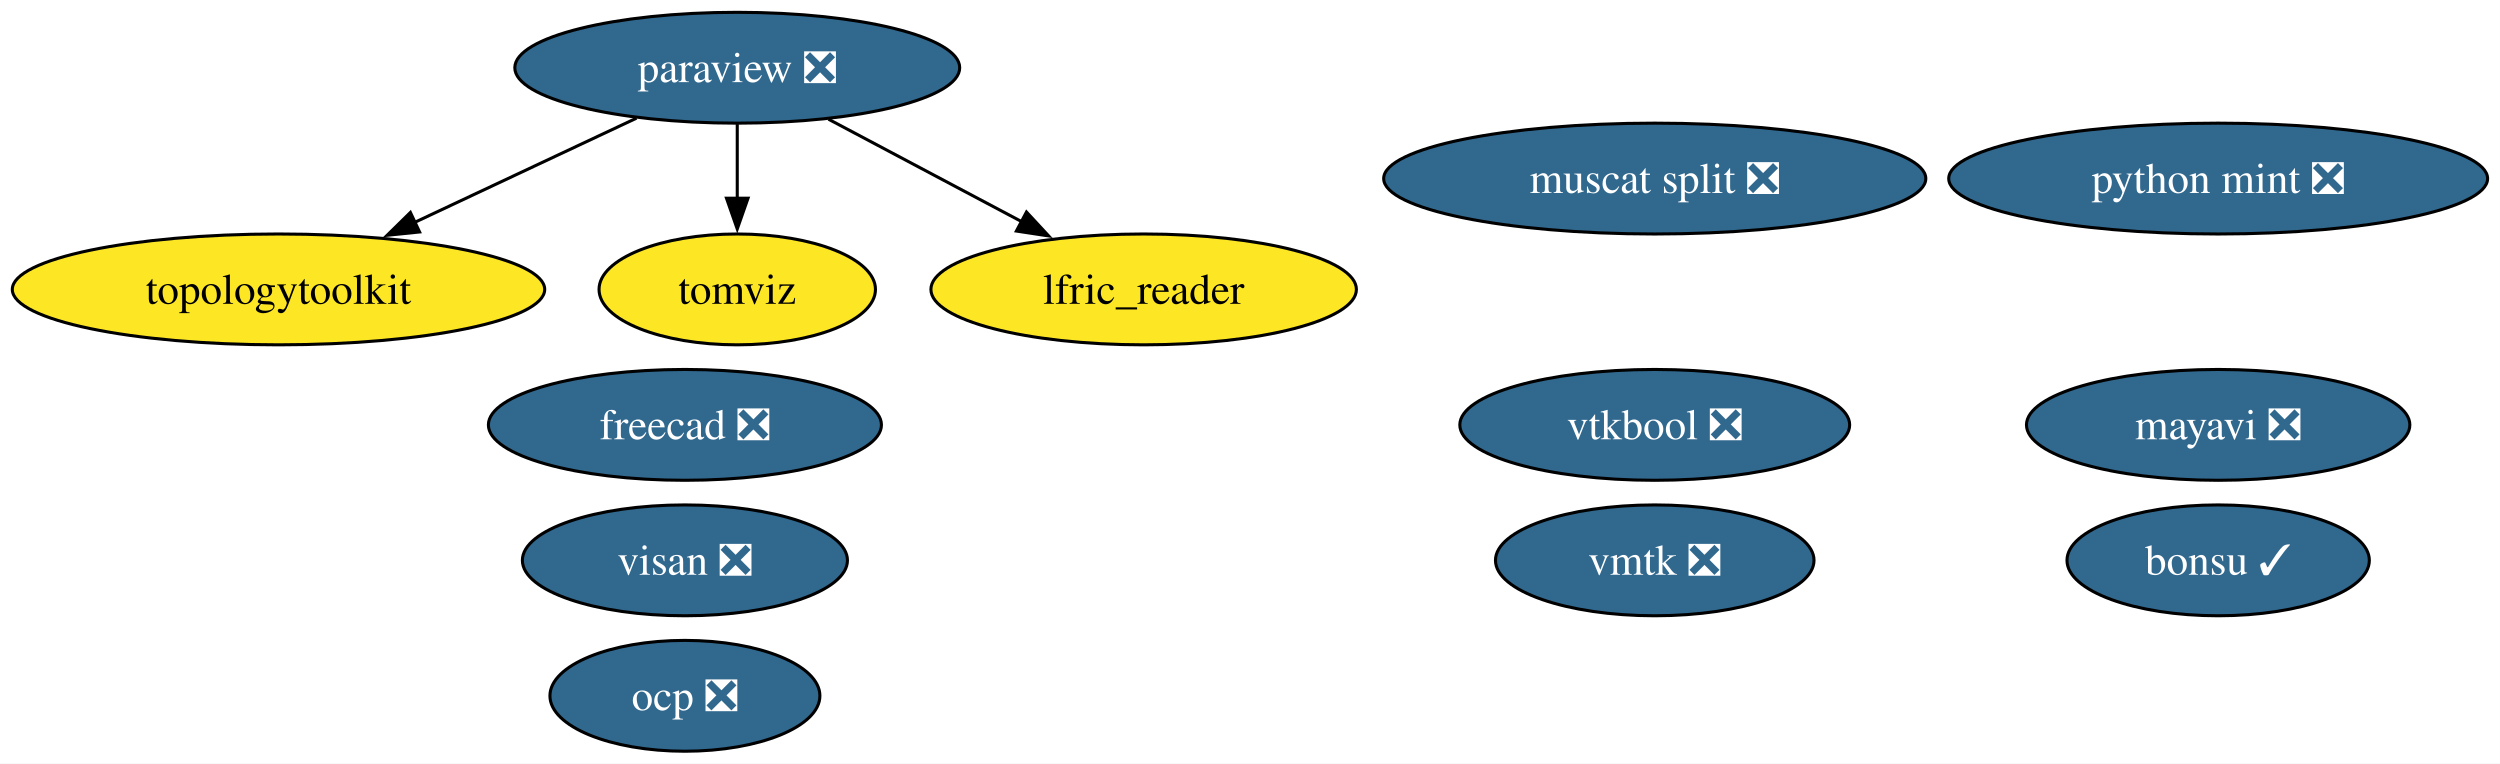
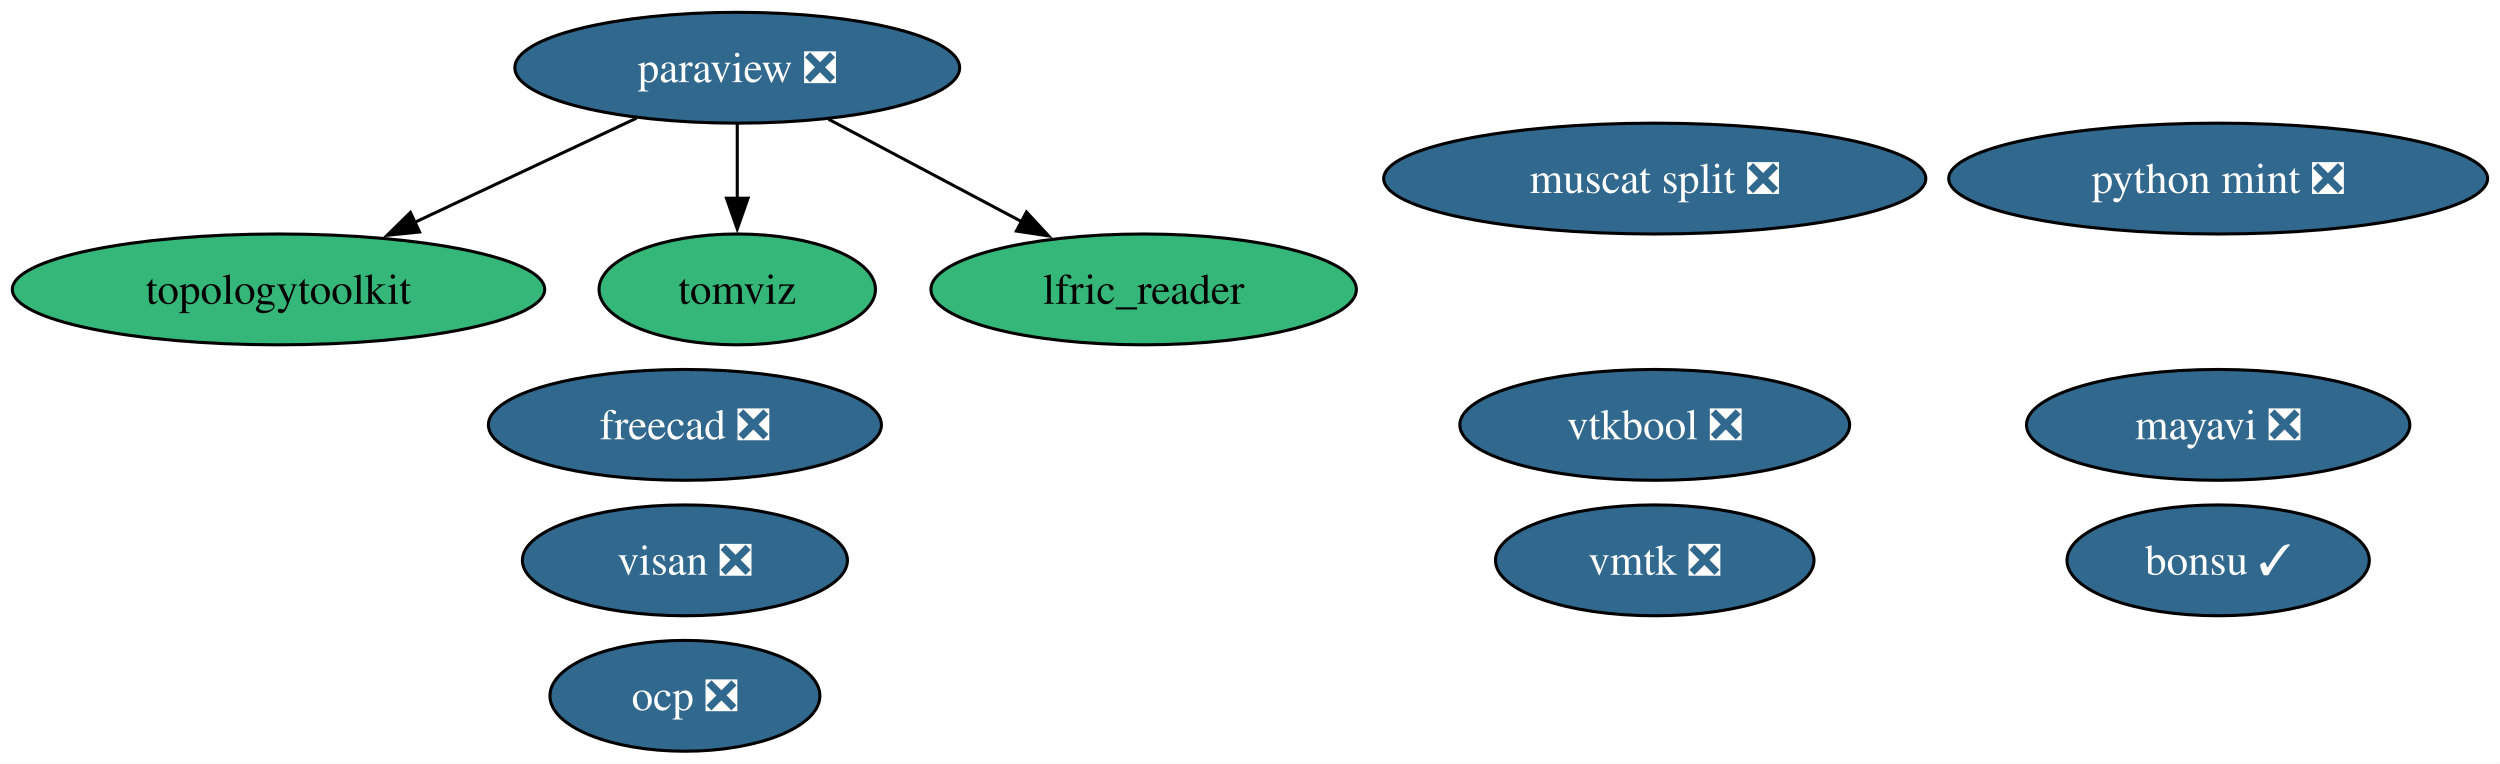
<svg xmlns="http://www.w3.org/2000/svg" xmlns:xlink="http://www.w3.org/1999/xlink" width="812pt" height="248pt" viewBox="0.00 0.00 812.00 248.00">
  <g id="graph0" class="graph" transform="scale(1 1) rotate(0) translate(4 244)">
    <polygon fill="white" stroke="none" points="-4,4 -4,-244 807.97,-244 807.97,4 -4,4" />
    <g id="node1" class="node">
      <g id="a_node1">
        <a xlink:href="https://github.com/conda-forge/mayavi-feedstock/pull/104" xlink:title="mayavi ❎">
          <ellipse fill="#31688e" stroke="black" cx="716.46" cy="-106" rx="62.26" ry="18" />
          <text xml:space="preserve" text-anchor="middle" x="716.46" y="-101.33" font-family="Times,serif" font-size="14.00" fill="white">mayavi ❎</text>
        </a>
      </g>
    </g>
    <g id="node2" class="node">
      <g id="a_node2">
        <a xlink:href="https://github.com/conda-forge/paraview-feedstock/pull/335" xlink:title="paraview ❎">
          <ellipse fill="#31688e" stroke="black" cx="235.46" cy="-222" rx="72.25" ry="18" />
          <text xml:space="preserve" text-anchor="middle" x="235.46" y="-217.32" font-family="Times,serif" font-size="14.00" fill="white">paraview ❎</text>
        </a>
      </g>
    </g>
    <g id="node5" class="node">
      <g id="a_node5">
        <a xlink:href="https://github.com/conda-forge/topologytoolkit-feedstock" xlink:title="topologytoolkit">
-           <ellipse fill="#fde725" stroke="black" cx="86.46" cy="-150" rx="86.46" ry="18" />
+           <ellipse fill="#35b779" stroke="black" cx="86.46" cy="-150" rx="86.46" ry="18" />
          <text xml:space="preserve" text-anchor="middle" x="86.46" y="-145.32" font-family="Times,serif" font-size="14.00">topologytoolkit</text>
        </a>
      </g>
    </g>
    <g id="edge3" class="edge">
      <path fill="none" stroke="black" d="M202.76,-205.64C181.59,-195.69 153.76,-182.62 130.63,-171.75" />
      <polygon fill="black" stroke="black" points="132.28,-168.66 121.74,-167.58 129.3,-175 132.28,-168.66" />
    </g>
    <g id="node6" class="node">
      <g id="a_node6">
        <a xlink:href="https://github.com/conda-forge/tomviz-feedstock" xlink:title="tomviz">
-           <ellipse fill="#fde725" stroke="black" cx="235.46" cy="-150" rx="44.89" ry="18" />
+           <ellipse fill="#35b779" stroke="black" cx="235.46" cy="-150" rx="44.89" ry="18" />
          <text xml:space="preserve" text-anchor="middle" x="235.46" y="-145.32" font-family="Times,serif" font-size="14.00">tomviz</text>
        </a>
      </g>
    </g>
    <g id="edge2" class="edge">
      <path fill="none" stroke="black" d="M235.46,-203.7C235.46,-196.41 235.46,-187.73 235.46,-179.54" />
      <polygon fill="black" stroke="black" points="238.96,-179.62 235.46,-169.62 231.96,-179.62 238.96,-179.62" />
    </g>
    <g id="node8" class="node">
      <g id="a_node8">
        <a xlink:href="https://github.com/conda-forge/lfric_reader-feedstock" xlink:title="lfric_reader">
-           <ellipse fill="#fde725" stroke="black" cx="367.46" cy="-150" rx="69.1" ry="18" />
+           <ellipse fill="#35b779" stroke="black" cx="367.46" cy="-150" rx="69.1" ry="18" />
          <text xml:space="preserve" text-anchor="middle" x="367.46" y="-145.32" font-family="Times,serif" font-size="14.00">lfric_reader</text>
        </a>
      </g>
    </g>
    <g id="edge1" class="edge">
      <path fill="none" stroke="black" d="M265.08,-205.29C283.59,-195.47 307.66,-182.71 327.8,-172.03" />
      <polygon fill="black" stroke="black" points="329.4,-175.14 336.6,-167.37 326.12,-168.96 329.4,-175.14" />
    </g>
    <g id="node3" class="node">
      <g id="a_node3">
        <a xlink:href="https://github.com/conda-forge/freecad-feedstock/pull/166" xlink:title="freecad ❎">
          <ellipse fill="#31688e" stroke="black" cx="218.46" cy="-106" rx="63.83" ry="18" />
          <text xml:space="preserve" text-anchor="middle" x="218.46" y="-101.33" font-family="Times,serif" font-size="14.00" fill="white">freecad ❎</text>
        </a>
      </g>
    </g>
    <g id="node4" class="node">
      <g id="a_node4">
        <a xlink:href="https://github.com/conda-forge/bonsu-feedstock/pull/95" xlink:title="bonsu ✓">
          <ellipse fill="#31688e" stroke="black" cx="716.46" cy="-62" rx="49.1" ry="18" />
          <text xml:space="preserve" text-anchor="middle" x="716.46" y="-57.33" font-family="Times,serif" font-size="14.00" fill="white">bonsu ✓</text>
        </a>
      </g>
    </g>
    <g id="node7" class="node">
      <g id="a_node7">
        <a xlink:href="https://github.com/conda-forge/python-mint-feedstock/pull/85" xlink:title="python mint ❎">
          <ellipse fill="#31688e" stroke="black" cx="716.46" cy="-186" rx="87.51" ry="18" />
          <text xml:space="preserve" text-anchor="middle" x="716.46" y="-181.32" font-family="Times,serif" font-size="14.00" fill="white">python mint ❎</text>
        </a>
      </g>
    </g>
    <g id="node9" class="node">
      <g id="a_node9">
        <a xlink:href="https://github.com/conda-forge/visan-feedstock/pull/38" xlink:title="visan ❎">
          <ellipse fill="#31688e" stroke="black" cx="218.46" cy="-62" rx="52.79" ry="18" />
          <text xml:space="preserve" text-anchor="middle" x="218.46" y="-57.33" font-family="Times,serif" font-size="14.00" fill="white">visan ❎</text>
        </a>
      </g>
    </g>
    <g id="node10" class="node">
      <g id="a_node10">
        <a xlink:href="https://github.com/conda-forge/vmtk-feedstock/pull/43" xlink:title="vmtk ❎">
          <ellipse fill="#31688e" stroke="black" cx="533.46" cy="-62" rx="51.73" ry="18" />
          <text xml:space="preserve" text-anchor="middle" x="533.46" y="-57.33" font-family="Times,serif" font-size="14.00" fill="white">vmtk ❎</text>
        </a>
      </g>
    </g>
    <g id="node11" class="node">
      <g id="a_node11">
        <a xlink:href="https://github.com/conda-forge/ocp-feedstock/pull/87" xlink:title="ocp ❎">
          <ellipse fill="#31688e" stroke="black" cx="218.46" cy="-18" rx="43.84" ry="18" />
          <text xml:space="preserve" text-anchor="middle" x="218.46" y="-13.32" font-family="Times,serif" font-size="14.00" fill="white">ocp ❎</text>
        </a>
      </g>
    </g>
    <g id="node12" class="node">
      <g id="a_node12">
        <a xlink:href="https://github.com/conda-forge/vtkbool-feedstock/pull/26" xlink:title="vtkbool ❎">
          <ellipse fill="#31688e" stroke="black" cx="533.46" cy="-106" rx="63.31" ry="18" />
          <text xml:space="preserve" text-anchor="middle" x="533.46" y="-101.33" font-family="Times,serif" font-size="14.00" fill="white">vtkbool ❎</text>
        </a>
      </g>
    </g>
    <g id="node13" class="node">
      <g id="a_node13">
        <a xlink:href="https://github.com/conda-forge/muscat-split-feedstock/pull/74" xlink:title="muscat split ❎">
          <ellipse fill="#31688e" stroke="black" cx="533.46" cy="-186" rx="88.04" ry="18" />
          <text xml:space="preserve" text-anchor="middle" x="533.46" y="-181.32" font-family="Times,serif" font-size="14.00" fill="white">muscat split ❎</text>
        </a>
      </g>
    </g>
  </g>
</svg>
